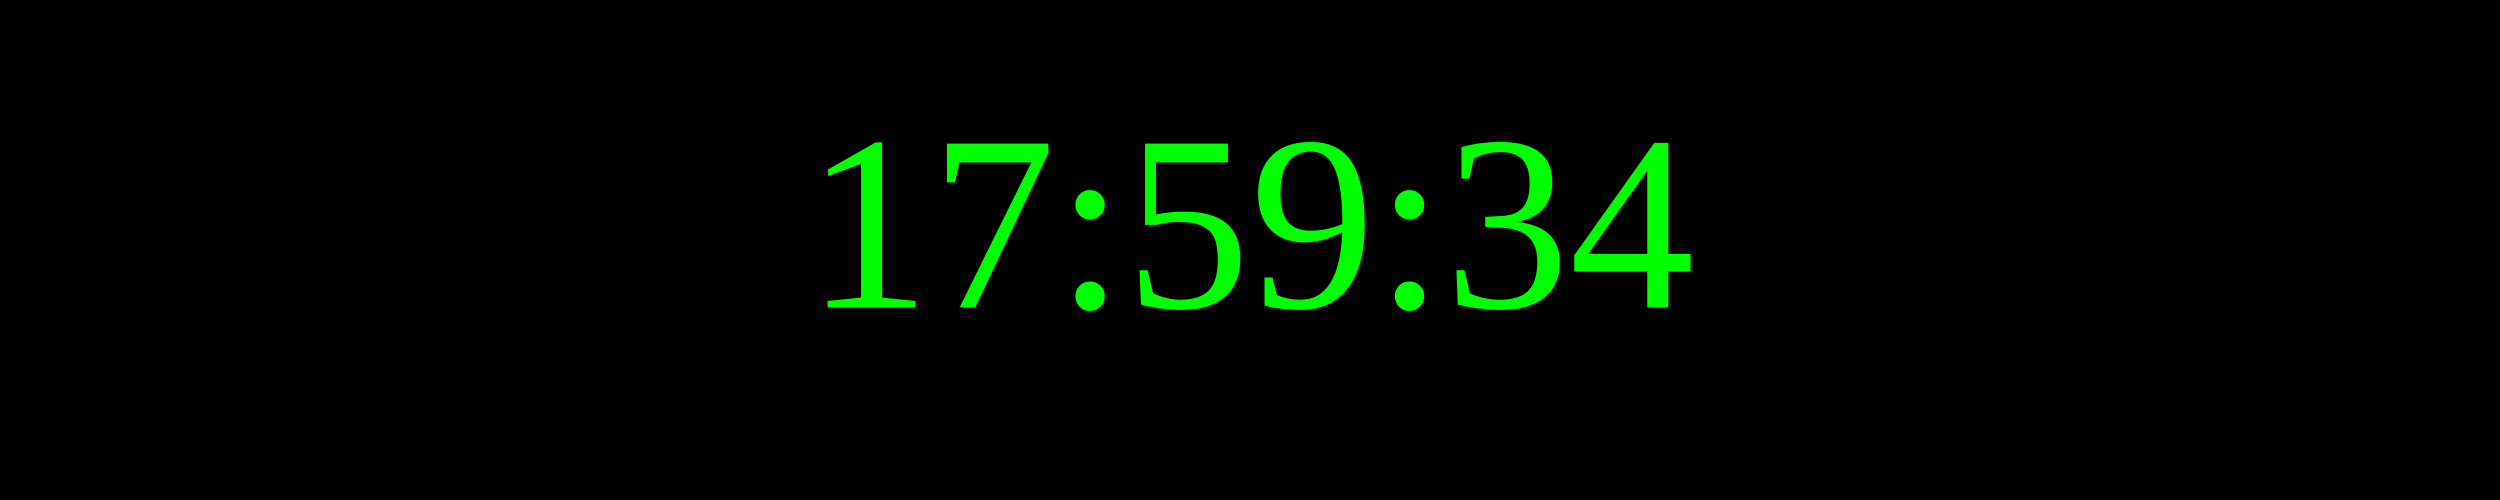
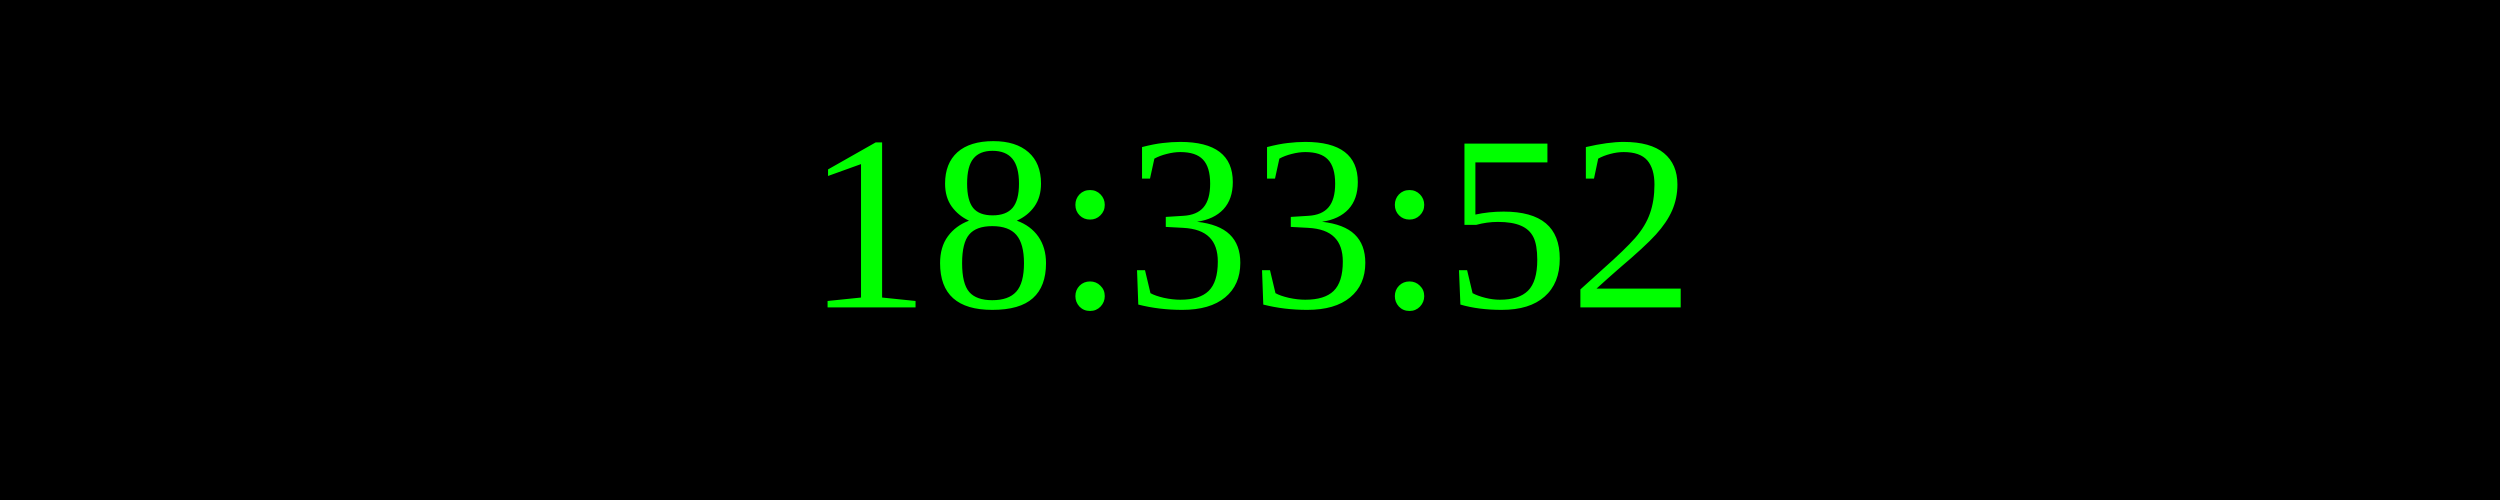
<svg xmlns="http://www.w3.org/2000/svg" width="250" height="50">
  <rect width="100%" height="100%" fill="black" />
  <text x="50%" y="50%" font-size="25" fill="lime" text-anchor="middle" dominant-baseline="middle">
- 17:59:34
+ 18:33:52
</text>
</svg>
